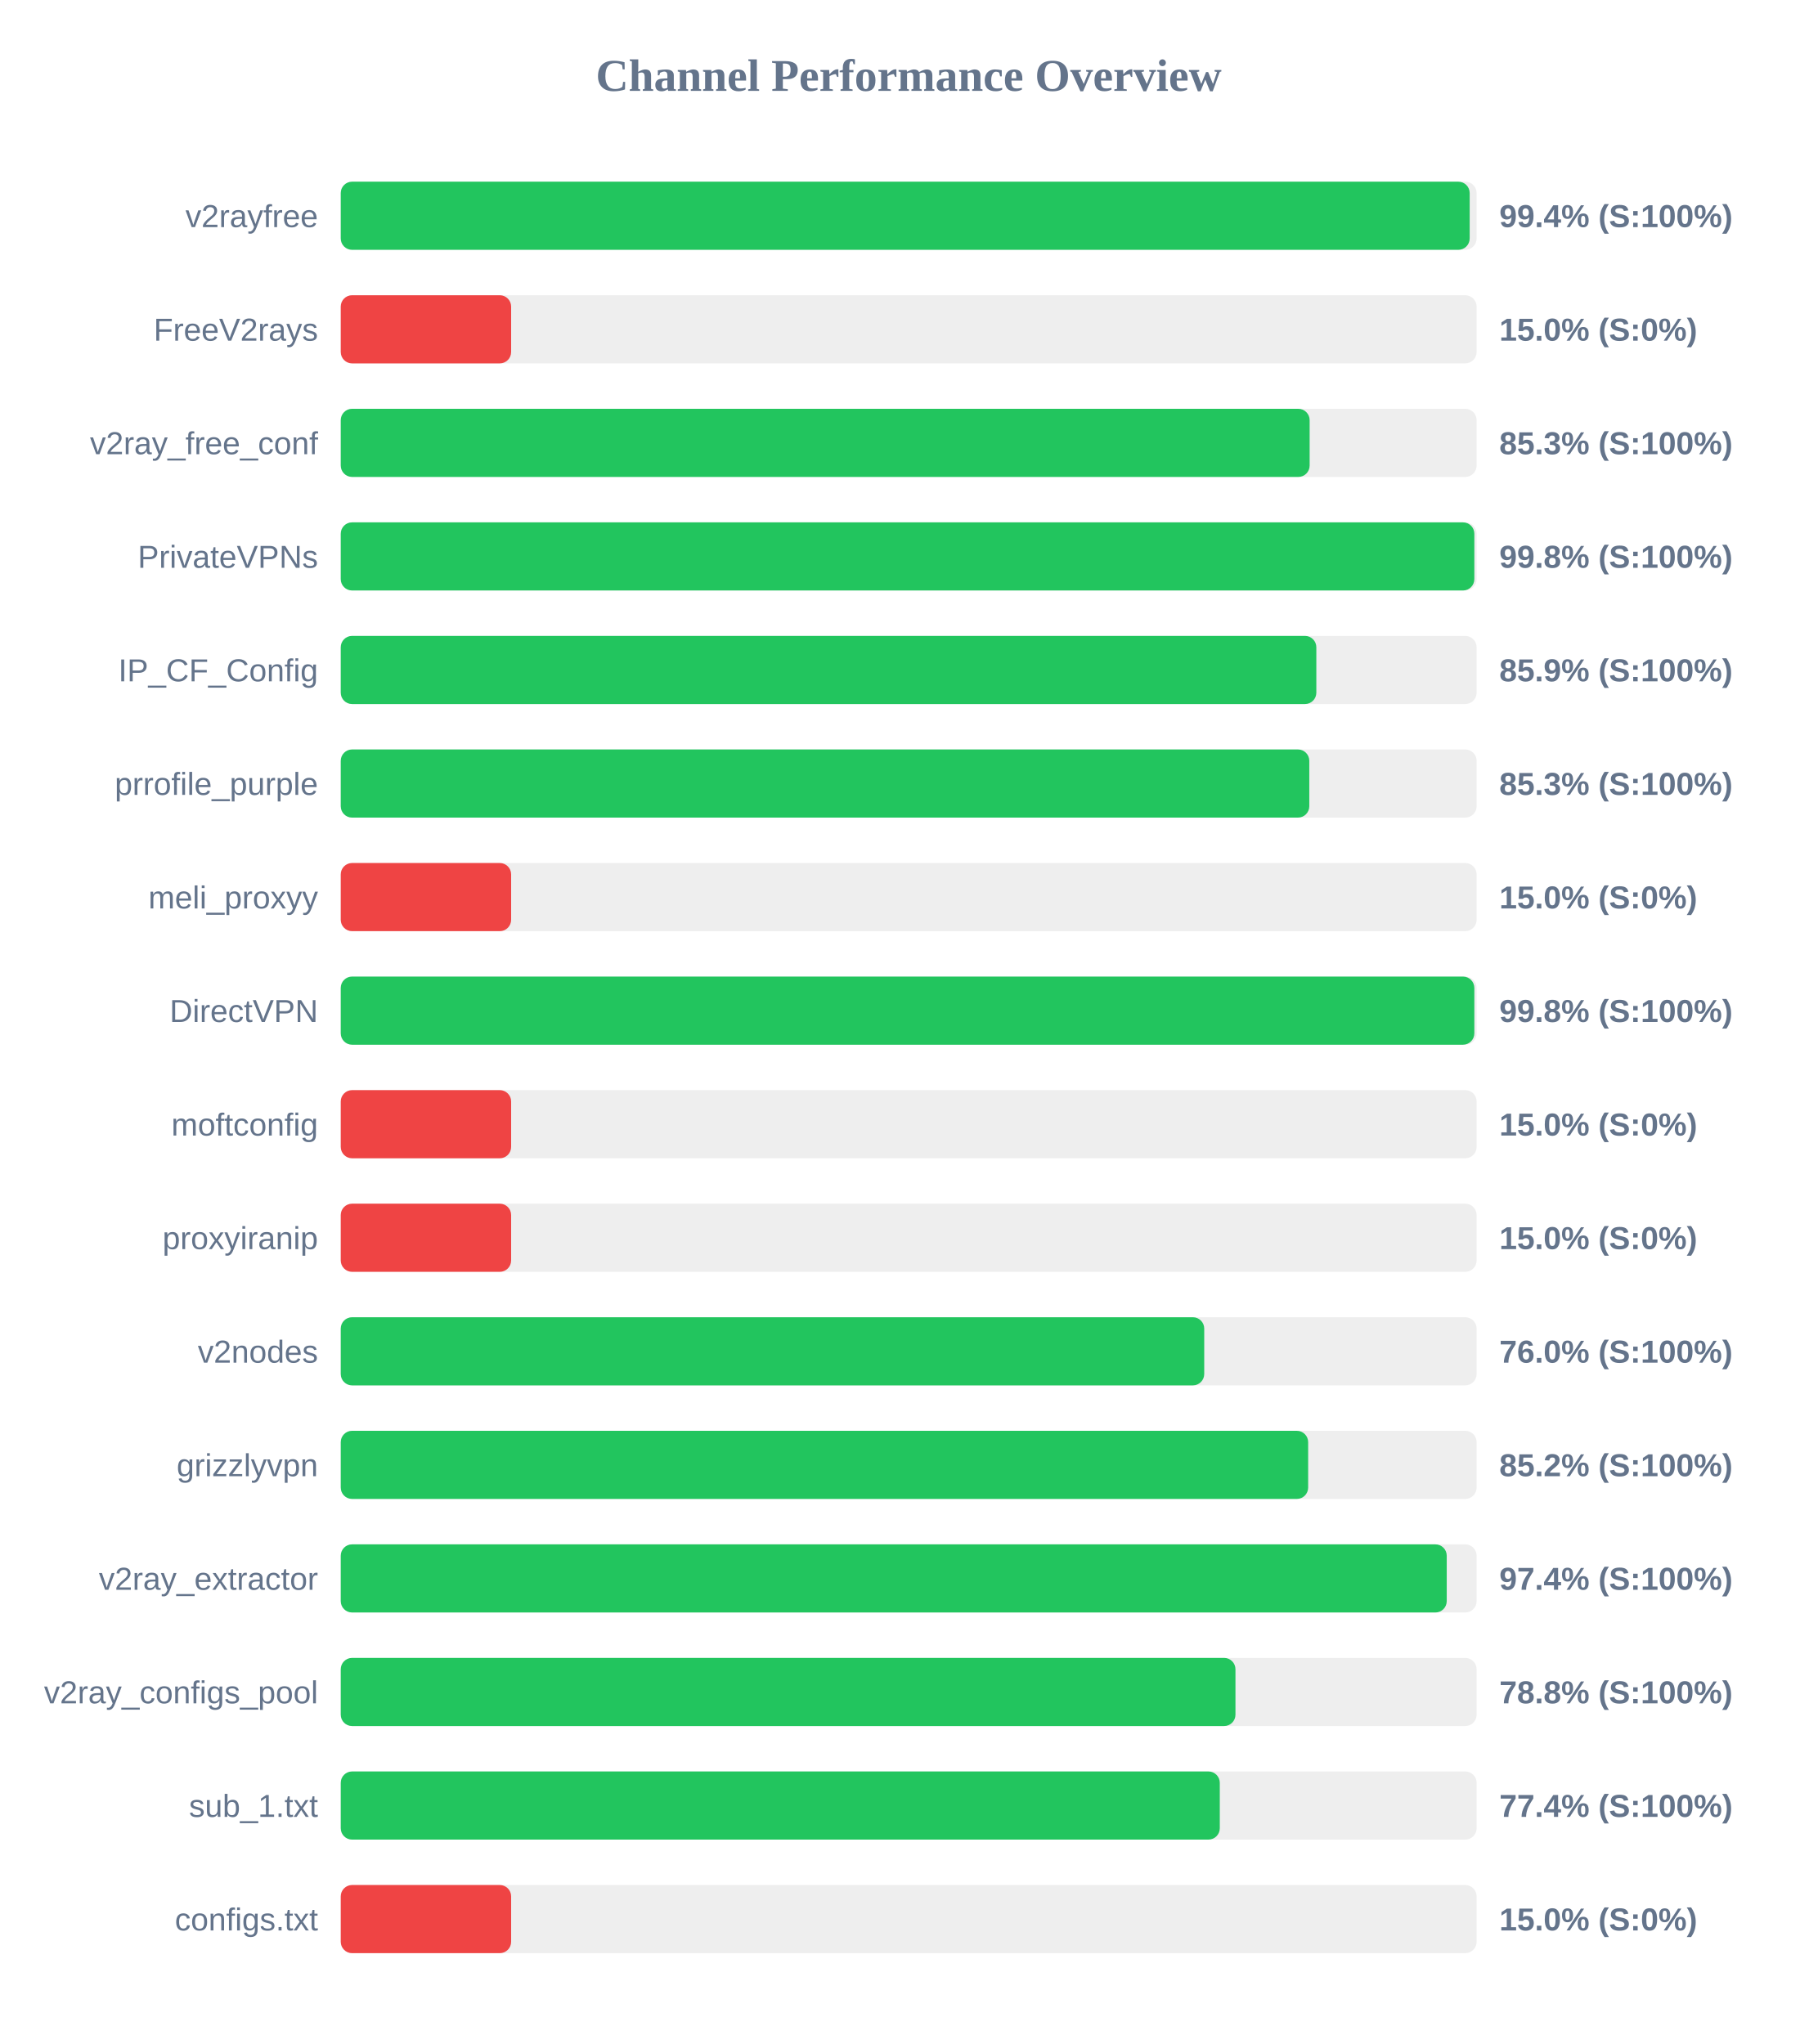
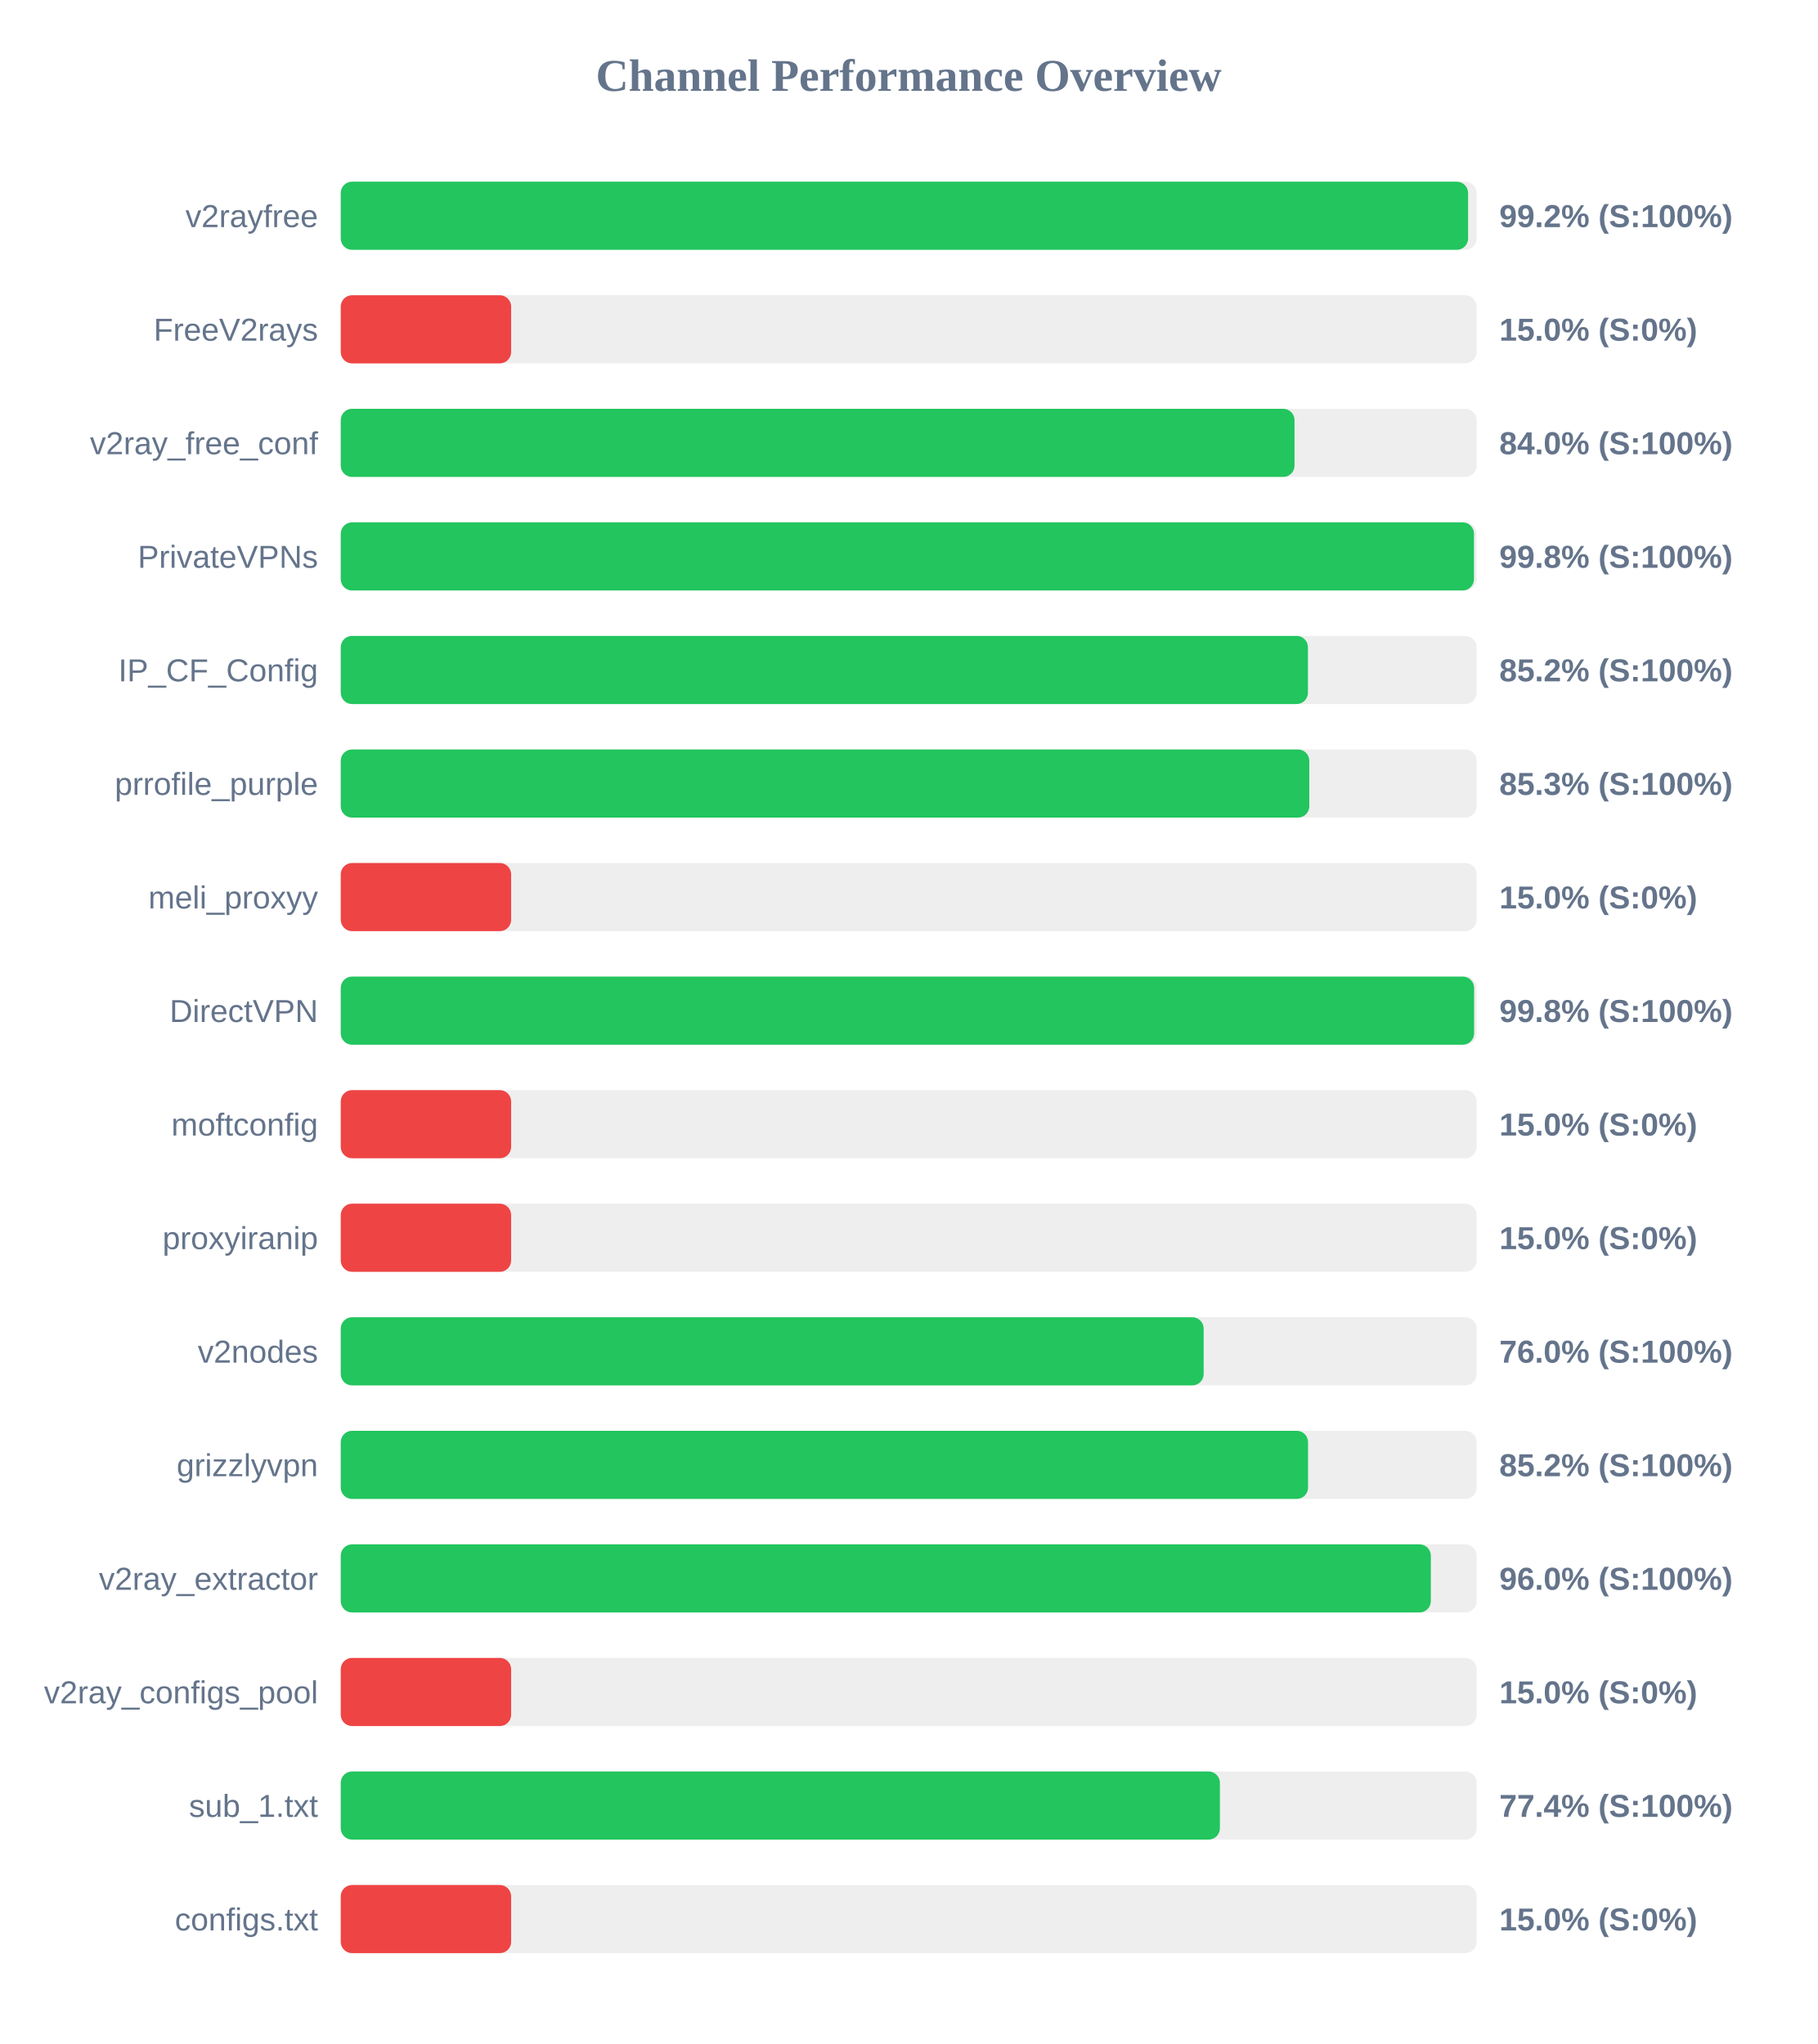
<svg xmlns="http://www.w3.org/2000/svg" width="800" height="900" version="1.1">
  <style>
        .row { font: 14px Arial; fill: #64748b; }
        .score { font: bold 14px Arial; fill: #64748b; }
    </style>
  <text x="400" y="40" text-anchor="middle" font-size="20px" font-weight="bold" fill="#64748b">Channel Performance Overview</text>
  <rect x="150" y="80" width="500" height="30" fill="#eee" rx="5" />
-   <rect x="150" y="80" width="496.95" height="30" fill="#22c55e" rx="5" />
+   <rect x="150" y="80" width="496.25" height="30" fill="#22c55e" rx="5" />
  <text x="140" y="100" text-anchor="end" class="row">v2rayfree</text>
-   <text x="660" y="100" text-anchor="start" class="score">99.4% (S:100%)</text>
+   <text x="660" y="100" text-anchor="start" class="score">99.2% (S:100%)</text>
  <rect x="150" y="130" width="500" height="30" fill="#eee" rx="5" />
  <rect x="150" y="130" width="75.0" height="30" fill="#ef4444" rx="5" />
  <text x="140" y="150" text-anchor="end" class="row">FreeV2rays</text>
  <text x="660" y="150" text-anchor="start" class="score">15.0% (S:0%)</text>
  <rect x="150" y="180" width="500" height="30" fill="#eee" rx="5" />
-   <rect x="150" y="180" width="426.5" height="30" fill="#22c55e" rx="5" />
+   <rect x="150" y="180" width="419.85" height="30" fill="#22c55e" rx="5" />
  <text x="140" y="200" text-anchor="end" class="row">v2ray_free_conf</text>
-   <text x="660" y="200" text-anchor="start" class="score">85.3% (S:100%)</text>
+   <text x="660" y="200" text-anchor="start" class="score">84.0% (S:100%)</text>
  <rect x="150" y="230" width="500" height="30" fill="#eee" rx="5" />
-   <rect x="150" y="230" width="499.0" height="30" fill="#22c55e" rx="5" />
+   <rect x="150" y="230" width="498.85" height="30" fill="#22c55e" rx="5" />
  <text x="140" y="250" text-anchor="end" class="row">PrivateVPNs</text>
  <text x="660" y="250" text-anchor="start" class="score">99.8% (S:100%)</text>
  <rect x="150" y="280" width="500" height="30" fill="#eee" rx="5" />
-   <rect x="150" y="280" width="429.45" height="30" fill="#22c55e" rx="5" />
+   <rect x="150" y="280" width="425.75" height="30" fill="#22c55e" rx="5" />
  <text x="140" y="300" text-anchor="end" class="row">IP_CF_Config</text>
-   <text x="660" y="300" text-anchor="start" class="score">85.9% (S:100%)</text>
+   <text x="660" y="300" text-anchor="start" class="score">85.2% (S:100%)</text>
  <rect x="150" y="330" width="500" height="30" fill="#eee" rx="5" />
  <rect x="150" y="330" width="426.35" height="30" fill="#22c55e" rx="5" />
  <text x="140" y="350" text-anchor="end" class="row">prrofile_purple</text>
  <text x="660" y="350" text-anchor="start" class="score">85.3% (S:100%)</text>
  <rect x="150" y="380" width="500" height="30" fill="#eee" rx="5" />
  <rect x="150" y="380" width="75.0" height="30" fill="#ef4444" rx="5" />
  <text x="140" y="400" text-anchor="end" class="row">meli_proxyy</text>
  <text x="660" y="400" text-anchor="start" class="score">15.0% (S:0%)</text>
  <rect x="150" y="430" width="500" height="30" fill="#eee" rx="5" />
-   <rect x="150" y="430" width="499.0" height="30" fill="#22c55e" rx="5" />
+   <rect x="150" y="430" width="498.9" height="30" fill="#22c55e" rx="5" />
  <text x="140" y="450" text-anchor="end" class="row">DirectVPN</text>
  <text x="660" y="450" text-anchor="start" class="score">99.8% (S:100%)</text>
  <rect x="150" y="480" width="500" height="30" fill="#eee" rx="5" />
  <rect x="150" y="480" width="75.0" height="30" fill="#ef4444" rx="5" />
  <text x="140" y="500" text-anchor="end" class="row">moftconfig</text>
  <text x="660" y="500" text-anchor="start" class="score">15.0% (S:0%)</text>
  <rect x="150" y="530" width="500" height="30" fill="#eee" rx="5" />
  <rect x="150" y="530" width="75.0" height="30" fill="#ef4444" rx="5" />
  <text x="140" y="550" text-anchor="end" class="row">proxyiranip</text>
  <text x="660" y="550" text-anchor="start" class="score">15.0% (S:0%)</text>
  <rect x="150" y="580" width="500" height="30" fill="#eee" rx="5" />
-   <rect x="150" y="580" width="380.1" height="30" fill="#22c55e" rx="5" />
+   <rect x="150" y="580" width="379.85" height="30" fill="#22c55e" rx="5" />
  <text x="140" y="600" text-anchor="end" class="row">v2nodes</text>
  <text x="660" y="600" text-anchor="start" class="score">76.0% (S:100%)</text>
  <rect x="150" y="630" width="500" height="30" fill="#eee" rx="5" />
-   <rect x="150" y="630" width="425.85" height="30" fill="#22c55e" rx="5" />
+   <rect x="150" y="630" width="425.8" height="30" fill="#22c55e" rx="5" />
  <text x="140" y="650" text-anchor="end" class="row">grizzlyvpn</text>
  <text x="660" y="650" text-anchor="start" class="score">85.2% (S:100%)</text>
  <rect x="150" y="680" width="500" height="30" fill="#eee" rx="5" />
-   <rect x="150" y="680" width="486.85" height="30" fill="#22c55e" rx="5" />
+   <rect x="150" y="680" width="479.85" height="30" fill="#22c55e" rx="5" />
  <text x="140" y="700" text-anchor="end" class="row">v2ray_extractor</text>
-   <text x="660" y="700" text-anchor="start" class="score">97.4% (S:100%)</text>
+   <text x="660" y="700" text-anchor="start" class="score">96.0% (S:100%)</text>
  <rect x="150" y="730" width="500" height="30" fill="#eee" rx="5" />
-   <rect x="150" y="730" width="393.85" height="30" fill="#22c55e" rx="5" />
+   <rect x="150" y="730" width="75.0" height="30" fill="#ef4444" rx="5" />
  <text x="140" y="750" text-anchor="end" class="row">v2ray_configs_pool</text>
-   <text x="660" y="750" text-anchor="start" class="score">78.8% (S:100%)</text>
+   <text x="660" y="750" text-anchor="start" class="score">15.0% (S:0%)</text>
  <rect x="150" y="780" width="500" height="30" fill="#eee" rx="5" />
-   <rect x="150" y="780" width="386.95" height="30" fill="#22c55e" rx="5" />
+   <rect x="150" y="780" width="387.0" height="30" fill="#22c55e" rx="5" />
  <text x="140" y="800" text-anchor="end" class="row">sub_1.txt</text>
  <text x="660" y="800" text-anchor="start" class="score">77.4% (S:100%)</text>
  <rect x="150" y="830" width="500" height="30" fill="#eee" rx="5" />
  <rect x="150" y="830" width="75.0" height="30" fill="#ef4444" rx="5" />
  <text x="140" y="850" text-anchor="end" class="row">configs.txt</text>
  <text x="660" y="850" text-anchor="start" class="score">15.0% (S:0%)</text>
</svg>
